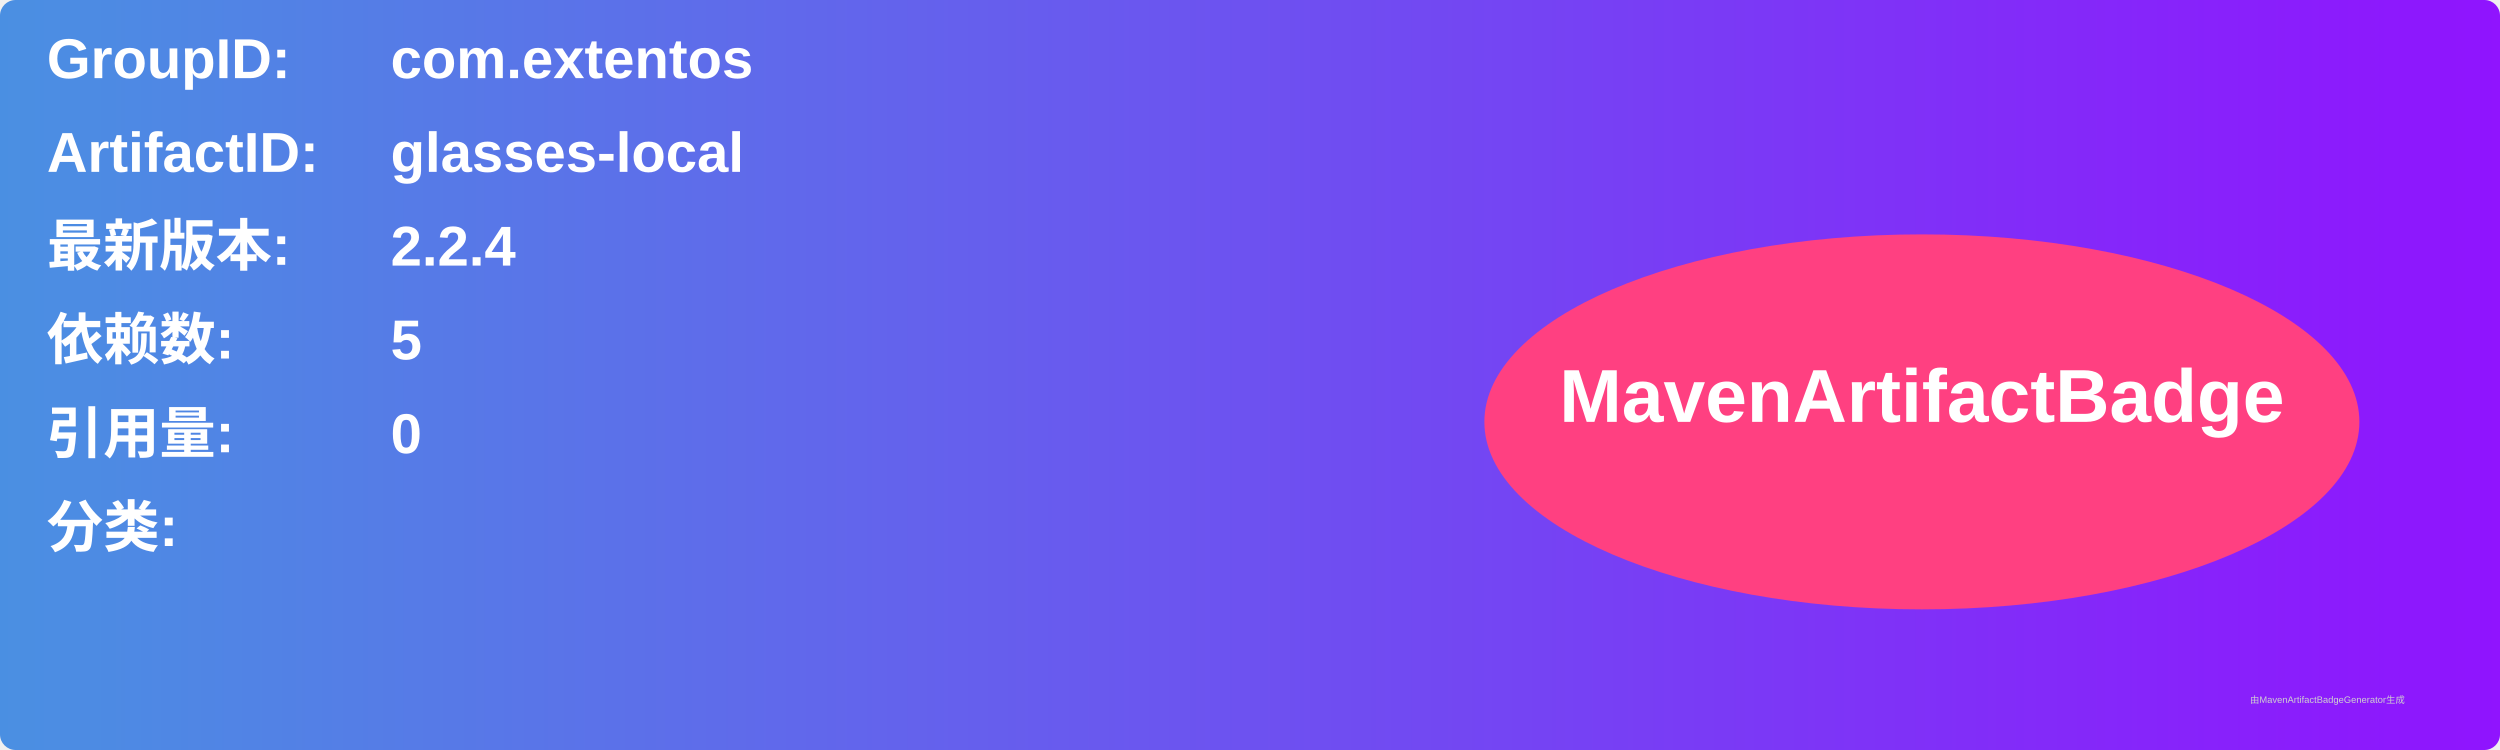
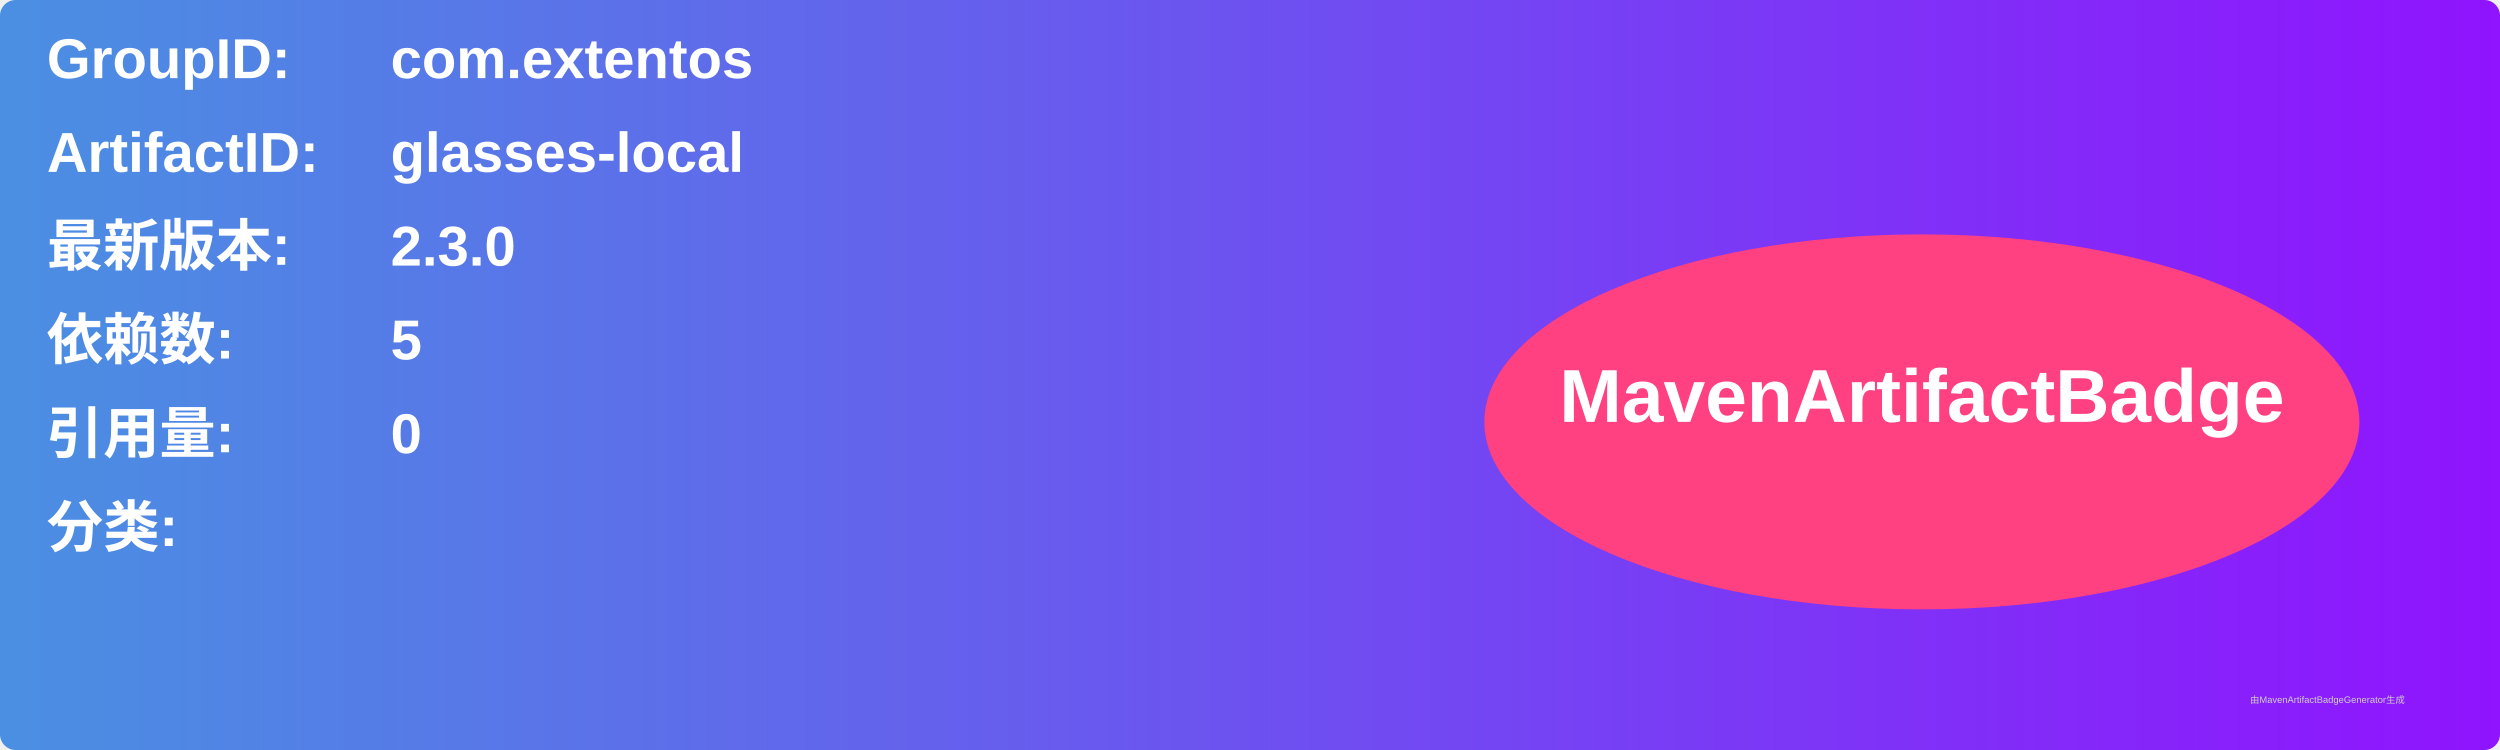
<svg xmlns="http://www.w3.org/2000/svg" width="800" height="240" viewBox="0 0 800 240">
  <linearGradient id="grad" x1="0%" y1="0%" x2="100%" y2="0%">
    <stop offset="0%" stop-color="#4a90e2" />
    <stop offset="100%" stop-color="#9013fe" />
  </linearGradient>
  <rect width="100%" height="100%" rx="5" ry="5" fill="url(#grad)" />
  <g transform="translate(15, 15)">
    <text x="0" y="10" font-family="Arial" font-size="18" fill="white" font-weight="bold" width="260">GroupID:</text>
    <text x="110" y="10" font-family="Arial" font-size="18" fill="white" font-weight="bold" width="460">com.extentos</text>
    <text x="0" y="40" font-family="Arial" font-size="18" fill="white" font-weight="bold" width="260">ArtifactID:</text>
    <text x="110" y="40" font-family="Arial" font-size="18" fill="white" font-weight="bold" width="460">glasses-local</text>
    <text x="0" y="70" font-family="Arial" font-size="18" fill="white" font-weight="bold">最新版本:</text>
    <text x="110" y="70" font-family="Arial" font-size="18" fill="white" font-weight="bold">
-       <tspan font-weight="bold">2.2.4</tspan>
+       <tspan font-weight="bold">2.3.0</tspan>
    </text>
    <text x="0" y="100" font-family="Arial" font-size="18" fill="white" font-weight="bold">依赖数: </text>
    <text x="110" y="100" font-family="Arial" font-size="18" fill="white">
      <tspan font-weight="bold">5</tspan>
    </text>
    <text x="0" y="130" font-family="Arial" font-size="18" fill="white" font-weight="bold">引用量: </text>
    <text x="110" y="130" font-family="Arial" font-size="18" fill="white">
      <tspan font-weight="bold">0</tspan>
    </text>
    <text x="0" y="160" font-family="Arial" font-size="18" fill="white" font-weight="bold">分类:</text>
    <text x="10" y="190" font-family="Arial" font-size="10" fill="white">
      <tspan font-weight="bold" />
    </text>
    <ellipse cx="600" cy="120" rx="140" ry="60" fill="#ff4081" />
    <text x="600" y="120" text-anchor="middle" font-family="Arial" font-size="24" fill="white" font-weight="bold">MavenArtifactBadge</text>
  </g>
  <text x="720" y="225" font-family="Arial" font-size="3" fill="#d0d0d0">由MavenArtifactBadgeGenerator生成</text>
</svg>
